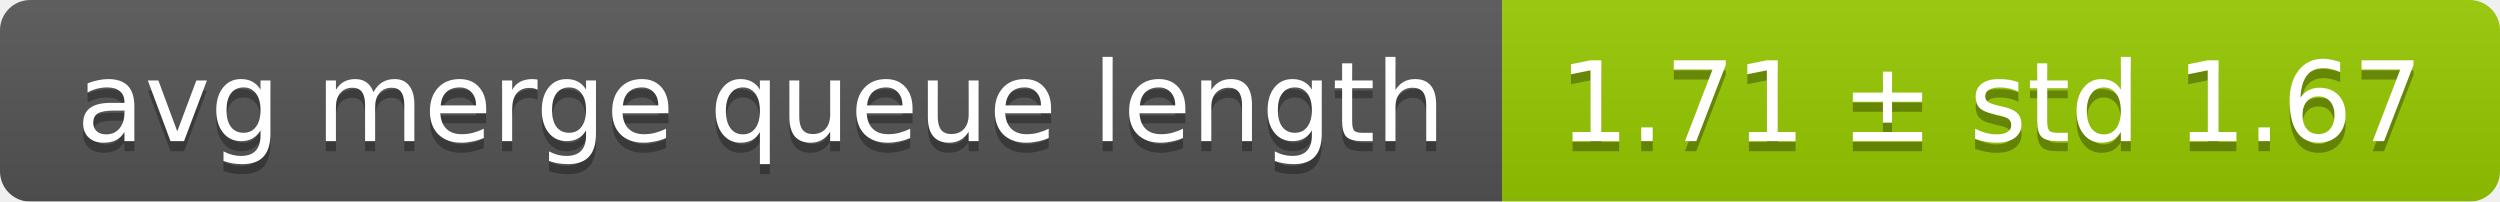
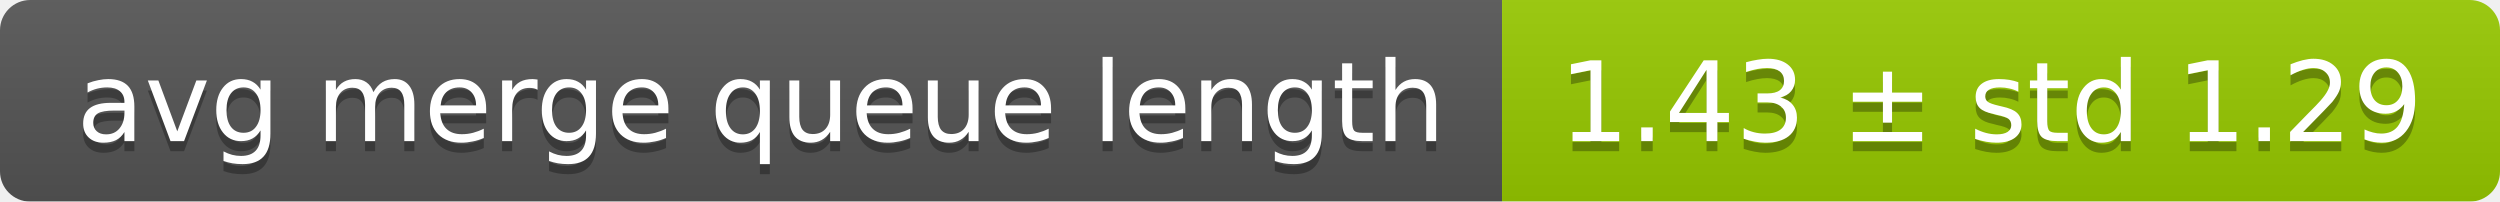
<svg xmlns="http://www.w3.org/2000/svg" width="248" height="20">
  <linearGradient id="smooth" x2="0" y2="100%">
    <stop offset="0" stop-color="#bbb" stop-opacity=".1" />
    <stop offset="1" stop-opacity=".1" />
  </linearGradient>
  <mask id="round">
    <rect width="248" height="20" rx="3" fill="#fff" />
  </mask>
  <g mask="url(#round)">
    <rect width="149" height="20" fill="#555" />
    <rect x="149" width="99" height="20" fill="#97ca00" />
    <rect width="248" height="20" fill="url(#smooth)" />
  </g>
  <g fill="#fff" text-anchor="middle" font-family="DejaVu Sans,Verdana,Geneva,sans-serif" font-size="11">
    <text x="75.5" y="15" fill="#010101" fill-opacity=".3">avg merge queue length</text>
    <text x="75.5" y="14">avg merge queue length</text>
-     <text x="197.5" y="15" fill="#010101" fill-opacity=".3">1.71 ± std 1.67</text>
-     <text x="197.5" y="14">1.71 ± std 1.67</text>
+     <text x="197.5" y="15" fill="#010101" fill-opacity=".3">1.43 ± std 1.29</text>
+     <text x="197.5" y="14">1.43 ± std 1.29</text>
  </g>
</svg>
